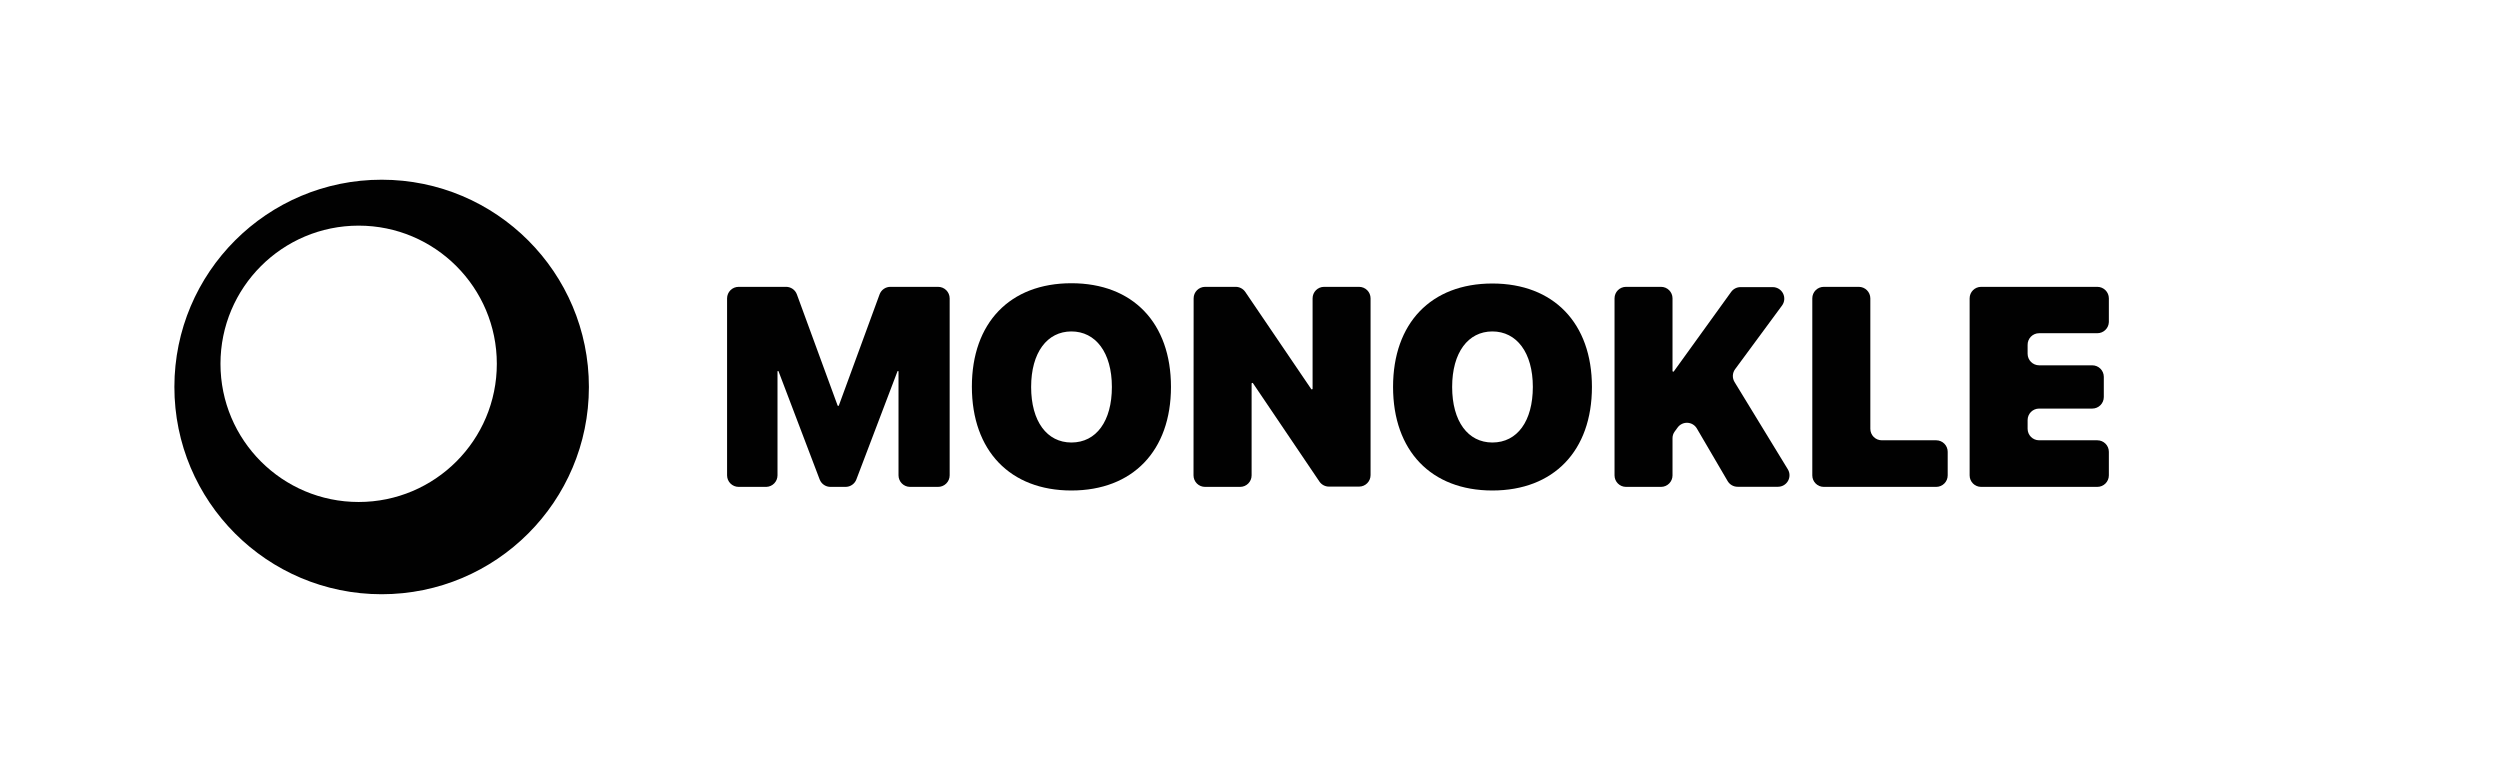
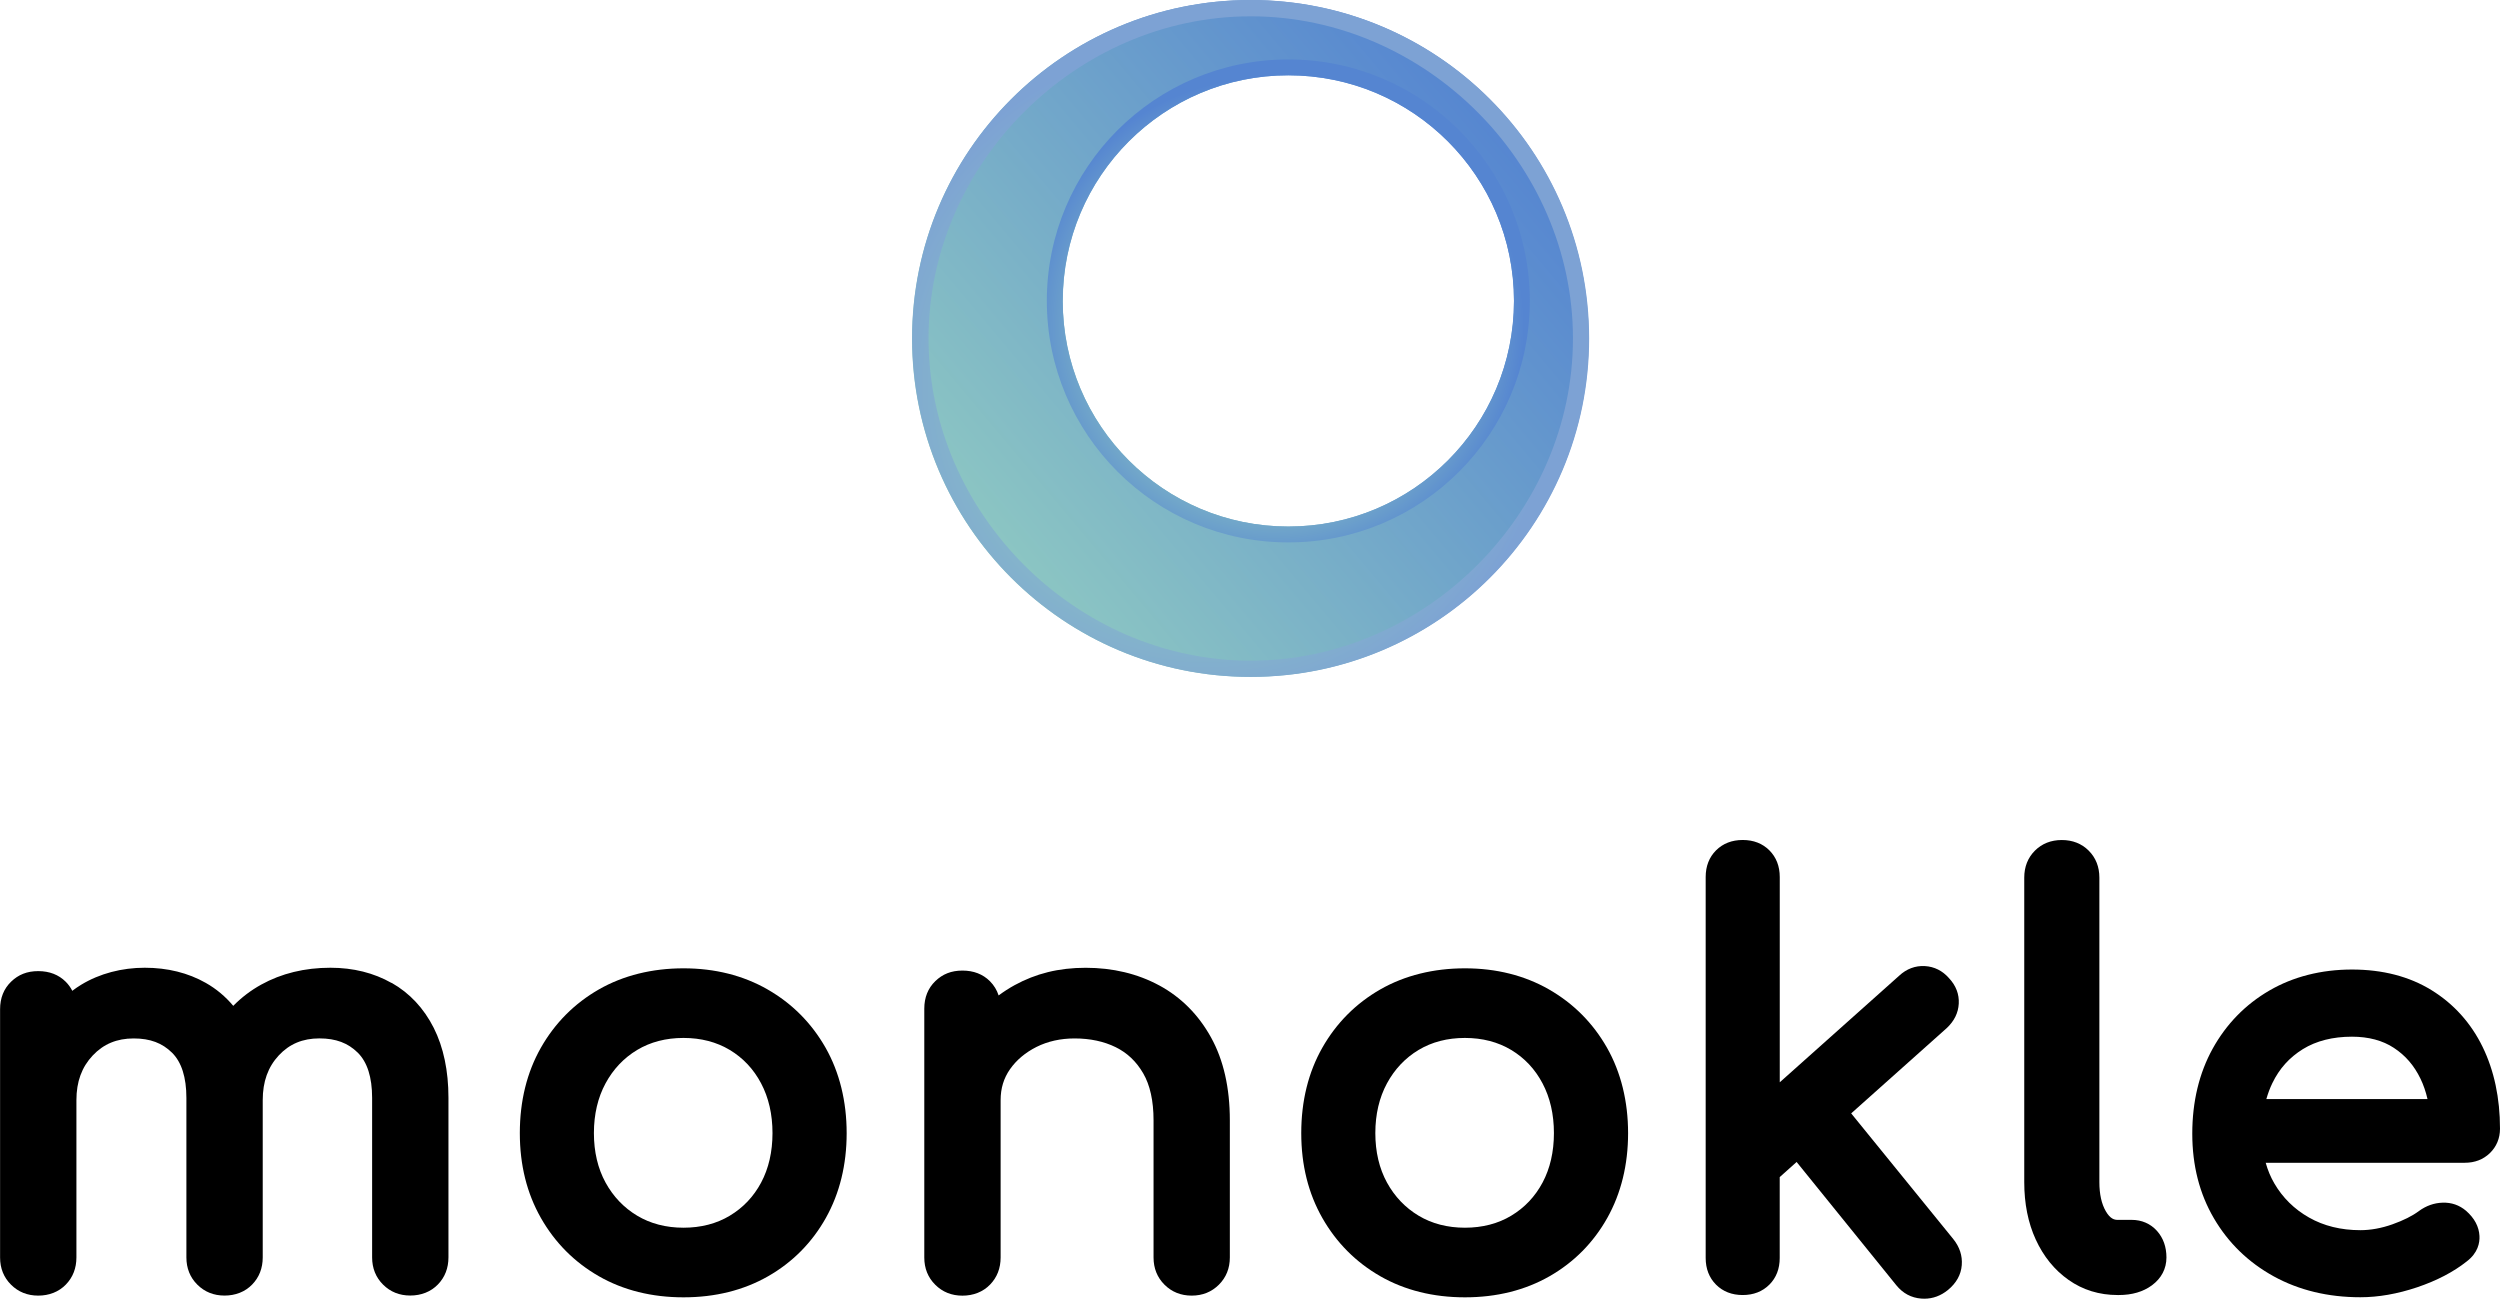
- <svg xmlns="http://www.w3.org/2000/svg" id="MONOKLE_logos" data-name="MONOKLE logos" viewBox="0 0 450.16 139.54">
+ <svg xmlns="http://www.w3.org/2000/svg" id="_Слой_1" data-name="Слой 1" viewBox="0 0 599 311.19">
  <defs>
-     <style>.cls-1{fill:none;}.cls-2,.cls-3{fill:#010101;}.cls-3{fill-rule:evenodd;}</style>
+     <style>
+       .cls-1 {
+         fill: url(#_Безымянный_градиент_4);
+       }
+ 
+       .cls-1, .cls-2, .cls-3 {
+         fill-rule: evenodd;
+       }
+ 
+       .cls-2 {
+         fill: url(#_Безымянный_градиент_291);
+       }
+ 
+       .cls-3 {
+         fill: url(#_Безымянный_градиент_293);
+       }
+     </style>
+     <linearGradient id="_Безымянный_градиент_293" data-name="Безымянный градиент 293" x1="-6965.36" y1="6857.29" x2="-6863.86" y2="6978.27" gradientTransform="translate(7219 6994.35) rotate(90)" gradientUnits="userSpaceOnUse">
+       <stop offset="0" stop-color="#5585d1" />
+       <stop offset="1" stop-color="#8bc5c3" />
+     </linearGradient>
+     <radialGradient id="_Безымянный_градиент_291" data-name="Безымянный градиент 291" cx="104.55" cy="5002.45" fx="104.55" fy="5002.45" r="2.26" gradientTransform="translate(-94126.47 -93640.61) rotate(-44.02) scale(26.59)" gradientUnits="userSpaceOnUse">
+       <stop offset="0" stop-color="#5585d1" />
+       <stop offset=".5" stop-color="#7da2d4" />
+       <stop offset=".6" stop-color="#8bc5c3" />
+       <stop offset="1" stop-color="#5585d1" />
+     </radialGradient>
+     <radialGradient id="_Безымянный_градиент_4" data-name="Безымянный градиент 4" cx="92.63" cy="5081.83" fx="92.63" fy="5081.83" r="2.26" gradientTransform="translate(-149302.56 -106857.63) rotate(-53.38) scale(36.64 36.18)" gradientUnits="userSpaceOnUse">
+       <stop offset="0" stop-color="#7da2d4" />
+       <stop offset=".51" stop-color="#8bc5c3" />
+       <stop offset="1" stop-color="#7da2d4" />
+     </radialGradient>
  </defs>
-   <rect id="Black_Bgnd" data-name="Black Bgnd" class="cls-1" width="450.16" height="139.54" />
-   <g id="black">
-     <g id="MONOKLE_Outlines" data-name="MONOKLE Outlines">
-       <path id="M" class="cls-2" d="M130.92,85.6A2.08,2.08,0,0,0,133,87.67h5A2.08,2.08,0,0,0,140,85.6V66.9a.1.1,0,0,1,.1-.1.1.1,0,0,1,.09.07l7.4,19.46a2.08,2.08,0,0,0,1.94,1.34h2.73a2.08,2.08,0,0,0,1.94-1.34l7.4-19.46a.1.1,0,0,1,.09-.07.1.1,0,0,1,.1.1V85.6a2.08,2.08,0,0,0,2.08,2.07h5A2.08,2.08,0,0,0,171,85.6V53.72a2.08,2.08,0,0,0-2.08-2.07h-8.54a2.07,2.07,0,0,0-2,1.36l-7.33,20a.12.12,0,0,1-.11.08.12.12,0,0,1-.12-.08l-7.33-20a2.07,2.07,0,0,0-2-1.36H133a2.08,2.08,0,0,0-2.08,2.07Z" />
-       <path id="O" class="cls-2" d="M192.92,88.32c11.05,0,17.93-7.16,17.93-18.65v0C210.85,58.16,204,51,192.92,51S175,58.14,175,69.62v0C175,81.18,181.91,88.32,192.92,88.32Zm0-8.64c-4.39,0-7.25-3.79-7.25-10v0c0-6.21,2.89-10,7.25-10s7.29,3.79,7.29,10v0C200.21,75.81,197.42,79.68,192.92,79.68Z" />
-       <path id="N" class="cls-2" d="M214.91,85.6A2.07,2.07,0,0,0,217,87.67h6.3a2.07,2.07,0,0,0,2.07-2.07V69.06a.11.11,0,0,1,.12-.11.12.12,0,0,1,.09,0l12,17.76a2.07,2.07,0,0,0,1.72.91h5.42a2.07,2.07,0,0,0,2.07-2.07V53.72a2.07,2.07,0,0,0-2.07-2.07h-6.3a2.07,2.07,0,0,0-2.07,2.07V70a.11.11,0,0,1-.12.11.12.12,0,0,1-.09,0L224.22,52.55a2.09,2.09,0,0,0-1.71-.9H217a2.07,2.07,0,0,0-2.07,2.07Z" />
-       <path id="O-2" data-name="O" class="cls-2" d="M268.72,88.32c11.06,0,17.93-7.16,17.93-18.65v0c0-11.46-6.89-18.62-17.93-18.62s-17.88,7.14-17.88,18.62v0C250.84,81.18,257.71,88.32,268.72,88.32Zm0-8.64c-4.38,0-7.24-3.79-7.24-10v0c0-6.21,2.88-10,7.24-10s7.29,3.79,7.29,10v0C276,75.81,273.23,79.68,268.72,79.68Z" />
-       <path id="K" class="cls-2" d="M290.72,85.6a2.07,2.07,0,0,0,2.07,2.07h6.3a2.07,2.07,0,0,0,2.07-2.07V78.91a2,2,0,0,1,.4-1.22l.52-.71a2.07,2.07,0,0,1,3.46.17l5.56,9.5a2.07,2.07,0,0,0,1.79,1h7.26a2.07,2.07,0,0,0,1.77-3.15l-9.59-15.71a2.07,2.07,0,0,1,.09-2.3L320.89,55a2.08,2.08,0,0,0-1.68-3.3h-5.8a2.08,2.08,0,0,0-1.69.86L301.4,66.87a.14.14,0,0,1-.11.06.13.13,0,0,1-.13-.13V53.72a2.07,2.07,0,0,0-2.07-2.07h-6.3a2.07,2.07,0,0,0-2.07,2.07Z" />
-       <path id="L" class="cls-2" d="M326.33,85.6a2.07,2.07,0,0,0,2.07,2.07h20.24a2.07,2.07,0,0,0,2.07-2.07V81.36a2.07,2.07,0,0,0-2.07-2.08h-9.79a2.06,2.06,0,0,1-2.07-2.07V53.72a2.08,2.08,0,0,0-2.08-2.07h-6.3a2.07,2.07,0,0,0-2.07,2.07Z" />
-       <path id="E" class="cls-2" d="M354.66,85.6a2.07,2.07,0,0,0,2.07,2.07h20.92a2.08,2.08,0,0,0,2.08-2.07V81.36a2.08,2.08,0,0,0-2.08-2.08H367.17a2.07,2.07,0,0,1-2.07-2.07V75.64a2.07,2.07,0,0,1,2.07-2.07h9.57a2.08,2.08,0,0,0,2.08-2.08V67.85a2.08,2.08,0,0,0-2.08-2.07h-9.57a2.08,2.08,0,0,1-2.07-2.08V62.11A2.07,2.07,0,0,1,367.17,60h10.48A2.08,2.08,0,0,0,379.73,58V53.72a2.08,2.08,0,0,0-2.08-2.07H356.73a2.07,2.07,0,0,0-2.07,2.07Z" />
-     </g>
-     <path id="Ring" class="cls-3" d="M68.72,107A37.32,37.32,0,1,0,31.4,69.66,37.32,37.32,0,0,0,68.72,107ZM64.58,90.39A24.88,24.88,0,1,0,39.7,65.51,24.88,24.88,0,0,0,64.58,90.39Z" />
+   <path class="cls-3" d="M218.52,81.1c0,44.78,36.3,81.07,81.07,81.07s81.07-36.3,81.07-81.07S344.37,.02,299.59,.02C254.82,.02,218.52,36.32,218.52,81.1h0Zm36.12-9c0,29.85,24.2,54.06,54.06,54.06,29.85,0,54.06-24.2,54.06-54.06,0-29.85-24.2-54.06-54.06-54.06h-.02c-29.85,.01-54.03,24.21-54.03,54.06Z" />
+   <path class="cls-2" d="M308.68,129.96c-31.96,0-57.86-25.9-57.86-57.86,0-31.96,25.9-57.86,57.86-57.86,31.96,0,57.86,25.9,57.86,57.86h0c0,31.96-25.9,57.86-57.86,57.86Zm0-3.8c-29.85,0-54.06-24.2-54.06-54.06,0-29.85,24.2-54.06,54.06-54.06,29.85,0,54.06,24.2,54.06,54.06h0c0,29.85-24.2,54.06-54.06,54.06Z" />
+   <path class="cls-1" d="M299.68,162.19c-44.79,.01-81.1-36.29-81.12-81.07C218.55,36.33,254.85,.01,299.64,0c44.79-.01,81.1,36.29,81.12,81.07,0,0,0,.01,0,.02,.01,44.78-36.28,81.08-81.05,81.1h-.02Zm0-3.89c-41.84,0-77.2-35.36-77.2-77.2S257.84,3.91,299.68,3.91s77.2,35.36,77.2,77.18-35.36,77.2-77.2,77.2Z" />
+   <g>
+     <path d="M93.82,235.52h0c-4.26-2.42-9.19-3.65-14.65-3.65-6.16,0-11.73,1.36-16.56,4.03-2.5,1.38-4.75,3.09-6.72,5.1-1.88-2.24-4.08-4.08-6.57-5.49-4.26-2.42-9.19-3.64-14.64-3.64s-10.79,1.37-15.24,4.08c-.72,.44-1.43,.92-2.12,1.45-.4-.8-.93-1.53-1.57-2.17-1.69-1.69-3.91-2.55-6.59-2.55s-4.76,.85-6.49,2.52c-1.76,1.7-2.65,3.92-2.65,6.62v59.47c0,2.6,.88,4.79,2.62,6.52,1.74,1.74,3.93,2.62,6.52,2.62s4.92-.89,6.62-2.65c1.68-1.73,2.53-3.92,2.53-6.5v-37.69c0-4.42,1.28-7.91,3.91-10.7,2.59-2.75,5.8-4.08,9.8-4.08s6.86,1.12,9.19,3.41c2.29,2.26,3.45,5.9,3.45,10.84v38.22c0,2.59,.88,4.79,2.62,6.52,1.74,1.74,3.93,2.62,6.52,2.62s4.92-.89,6.62-2.65c1.68-1.73,2.53-3.92,2.53-6.5v-37.69c0-4.42,1.26-7.93,3.85-10.71,2.55-2.74,5.73-4.07,9.72-4.07s6.86,1.12,9.19,3.41c2.29,2.26,3.45,5.9,3.45,10.84v38.22c0,2.59,.88,4.79,2.62,6.52,1.74,1.74,3.93,2.62,6.52,2.62s4.92-.89,6.62-2.65c1.68-1.73,2.53-3.92,2.53-6.5v-38.22c0-6.48-1.19-12.12-3.52-16.75-2.38-4.71-5.78-8.35-10.08-10.79Z" />
+     <path d="M183.9,237.06h0c-5.86-3.35-12.63-5.05-20.13-5.05s-14.41,1.7-20.27,5.05c-5.87,3.36-10.54,8.06-13.9,13.97-3.35,5.9-5.05,12.78-5.05,20.46s1.7,14.43,5.05,20.33c3.36,5.91,8.03,10.61,13.9,13.97,5.85,3.35,12.67,5.05,20.27,5.05s14.41-1.7,20.27-5.05c5.87-3.36,10.52-8.06,13.84-13.98,3.3-5.89,4.98-12.73,4.98-20.31s-1.7-14.56-5.05-20.46c-3.36-5.91-8.03-10.61-13.9-13.97Zm-9.03,54.22c-3.18,1.91-6.92,2.88-11.1,2.88s-7.92-.97-11.1-2.88c-3.19-1.91-5.74-4.58-7.58-7.94-1.85-3.38-2.79-7.36-2.79-11.85s.94-8.5,2.79-11.92c1.84-3.4,4.39-6.09,7.57-8,3.18-1.91,6.91-2.88,11.1-2.88s7.92,.97,11.1,2.88c3.18,1.91,5.7,4.59,7.49,7.98,1.82,3.43,2.74,7.45,2.74,11.94s-.92,8.48-2.73,11.87h0c-1.79,3.35-4.32,6.02-7.5,7.92Z" />
+     <path d="M277.74,236.1h0c-5.18-2.8-11.11-4.22-17.61-4.22s-11.97,1.4-17.02,4.16c-1.34,.73-2.62,1.56-3.84,2.47-.42-1.3-1.12-2.44-2.08-3.41-1.69-1.69-3.91-2.55-6.59-2.55s-4.76,.85-6.49,2.52c-1.76,1.7-2.65,3.92-2.65,6.62v59.61c0,2.6,.88,4.79,2.62,6.52,1.74,1.74,3.93,2.62,6.52,2.62s4.92-.89,6.62-2.65c1.68-1.73,2.53-3.92,2.53-6.5v-37.69c0-2.84,.74-5.26,2.25-7.42,1.55-2.21,3.69-4,6.35-5.34,2.69-1.34,5.75-2.03,9.12-2.03,3.72,0,7.04,.71,9.86,2.1,2.77,1.37,4.92,3.41,6.57,6.24,1.65,2.83,2.49,6.62,2.49,11.26v32.88c0,2.59,.88,4.79,2.62,6.52,1.74,1.74,3.93,2.62,6.52,2.62s4.78-.88,6.52-2.62c1.74-1.74,2.62-3.93,2.62-6.52v-32.88c0-7.76-1.51-14.43-4.5-19.83-3.01-5.45-7.19-9.65-12.42-12.48Z" />
+     <path d="M371.13,237.06h0c-5.86-3.35-12.63-5.05-20.13-5.05s-14.41,1.7-20.27,5.05c-5.87,3.36-10.54,8.06-13.9,13.97-3.35,5.9-5.05,12.78-5.05,20.46s1.7,14.43,5.05,20.33c3.36,5.91,8.03,10.61,13.9,13.97,5.85,3.35,12.67,5.05,20.27,5.05s14.41-1.7,20.27-5.05c5.87-3.36,10.52-8.06,13.84-13.98,3.3-5.89,4.98-12.73,4.98-20.31s-1.7-14.56-5.05-20.46c-3.36-5.91-8.03-10.61-13.9-13.97Zm-9.03,54.22c-3.18,1.91-6.92,2.88-11.1,2.88s-7.92-.97-11.1-2.88c-3.19-1.91-5.74-4.58-7.58-7.94-1.85-3.38-2.79-7.36-2.79-11.85s.94-8.5,2.79-11.92c1.84-3.4,4.39-6.09,7.57-8,3.18-1.91,6.91-2.88,11.1-2.88s7.92,.97,11.1,2.88c3.18,1.91,5.7,4.59,7.49,7.98,1.82,3.43,2.74,7.45,2.74,11.94s-.92,8.48-2.73,11.87h0c-1.79,3.35-4.32,6.02-7.5,7.92Z" />
+     <path d="M443.54,266.77l22.91-20.45c1.78-1.67,2.75-3.63,2.87-5.85,.12-2.25-.67-4.31-2.3-6.06-1.58-1.82-3.55-2.81-5.84-2.94-2.27-.12-4.38,.67-6.15,2.32l-28.6,25.53v-49.18c0-2.59-.84-4.74-2.48-6.39-1.65-1.65-3.8-2.49-6.39-2.49s-4.74,.84-6.39,2.48c-1.65,1.65-2.49,3.8-2.49,6.39v91.28c0,2.59,.84,4.74,2.48,6.39,1.65,1.65,3.8,2.49,6.39,2.49s4.74-.84,6.39-2.49c1.65-1.65,2.48-3.8,2.48-6.39v-19.38l4.05-3.62,23.89,29.54c1.57,1.93,3.58,3.01,5.97,3.19,.24,.02,.48,.03,.72,.03,2.06,0,3.97-.7,5.68-2.09,2.01-1.66,3.13-3.66,3.31-5.95,.18-2.26-.51-4.36-2.05-6.27l-24.46-30.11Z" />
+     <path d="M510.7,292.28h-3.34c-.75,0-1.74-.23-2.8-2.05-1.03-1.77-1.55-4.12-1.55-6.98v-72.97c0-2.59-.86-4.76-2.55-6.46-1.69-1.69-3.87-2.55-6.45-2.55s-4.76,.86-6.45,2.55c-1.69,1.69-2.55,3.87-2.55,6.46v72.97c0,5.13,.92,9.75,2.75,13.73,1.86,4.06,4.5,7.32,7.86,9.68,3.41,2.41,7.37,3.63,11.77,3.63h.27c3.17,0,5.84-.78,7.93-2.32,2.28-1.68,3.49-3.99,3.49-6.68,0-2.53-.76-4.67-2.26-6.36-1.55-1.73-3.65-2.65-6.08-2.65Z" />
+     <path d="M596.56,276.3c1.6-1.54,2.44-3.57,2.44-5.86,0-7.33-1.4-13.92-4.16-19.59-2.8-5.74-6.92-10.32-12.25-13.61-5.32-3.28-11.73-4.94-19.06-4.94s-14.06,1.7-19.8,5.04c-5.76,3.35-10.32,8.04-13.58,13.93-3.24,5.87-4.88,12.72-4.88,20.36s1.74,14.4,5.18,20.27c3.44,5.89,8.26,10.57,14.33,13.91,6.05,3.33,13.03,5.01,20.76,5.01,4.32,0,8.89-.8,13.59-2.38,4.72-1.59,8.74-3.69,11.91-6.21,2.67-2.04,3.13-4.44,3.04-6.1-.12-2.23-1.19-4.25-3.22-6.03-1.6-1.35-3.46-2.01-5.62-1.94-2.02,.06-3.91,.73-5.65,1.99-1.58,1.19-3.73,2.26-6.37,3.2-2.62,.93-5.21,1.4-7.68,1.4-4.63,0-8.77-1.02-12.3-3.03-3.53-2-6.33-4.76-8.33-8.21-.87-1.49-1.55-3.13-2.05-4.91h47.71c2.39,0,4.41-.78,6-2.31Zm-33.03-27.91c3.96,0,7.34,.9,10.04,2.68,2.78,1.82,4.86,4.24,6.38,7.39,.72,1.49,1.28,3.12,1.68,4.87h-38.61c.39-1.36,.86-2.63,1.43-3.8,1.68-3.49,4.08-6.15,7.32-8.16,3.21-1.98,7.17-2.98,11.76-2.98Z" />
  </g>
</svg>
